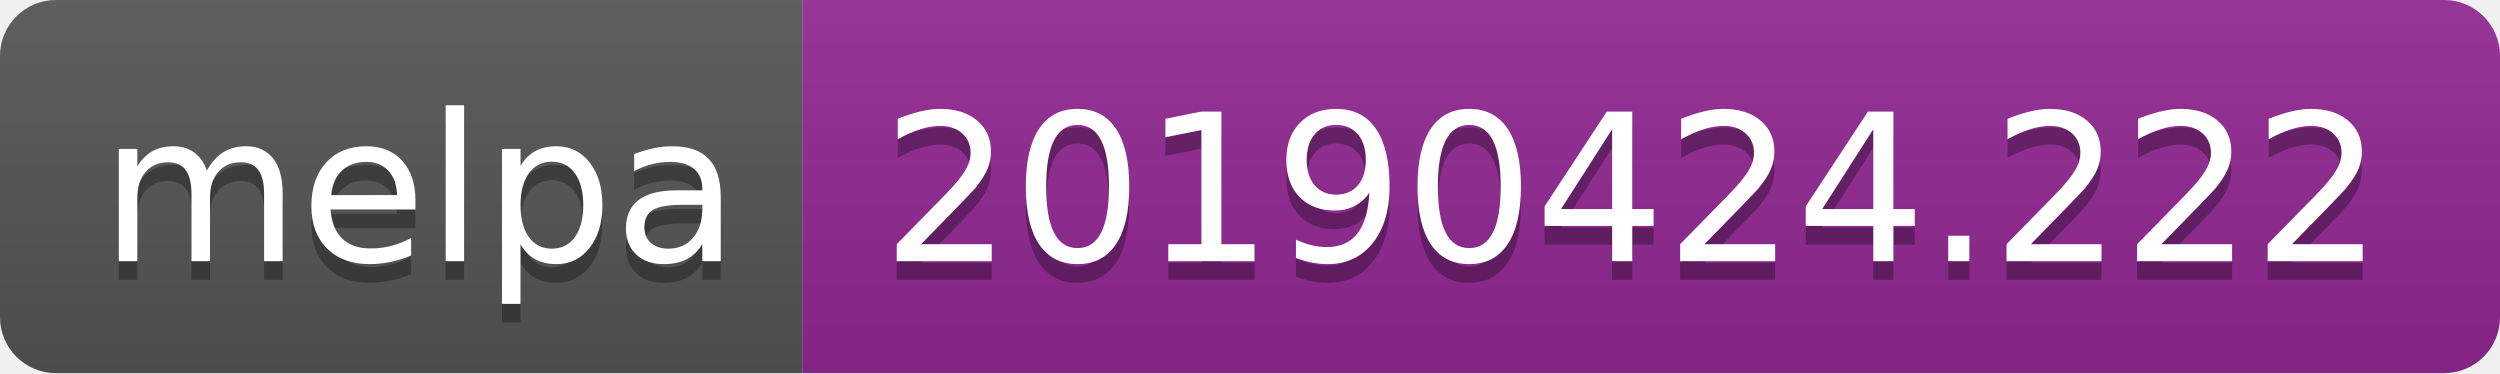
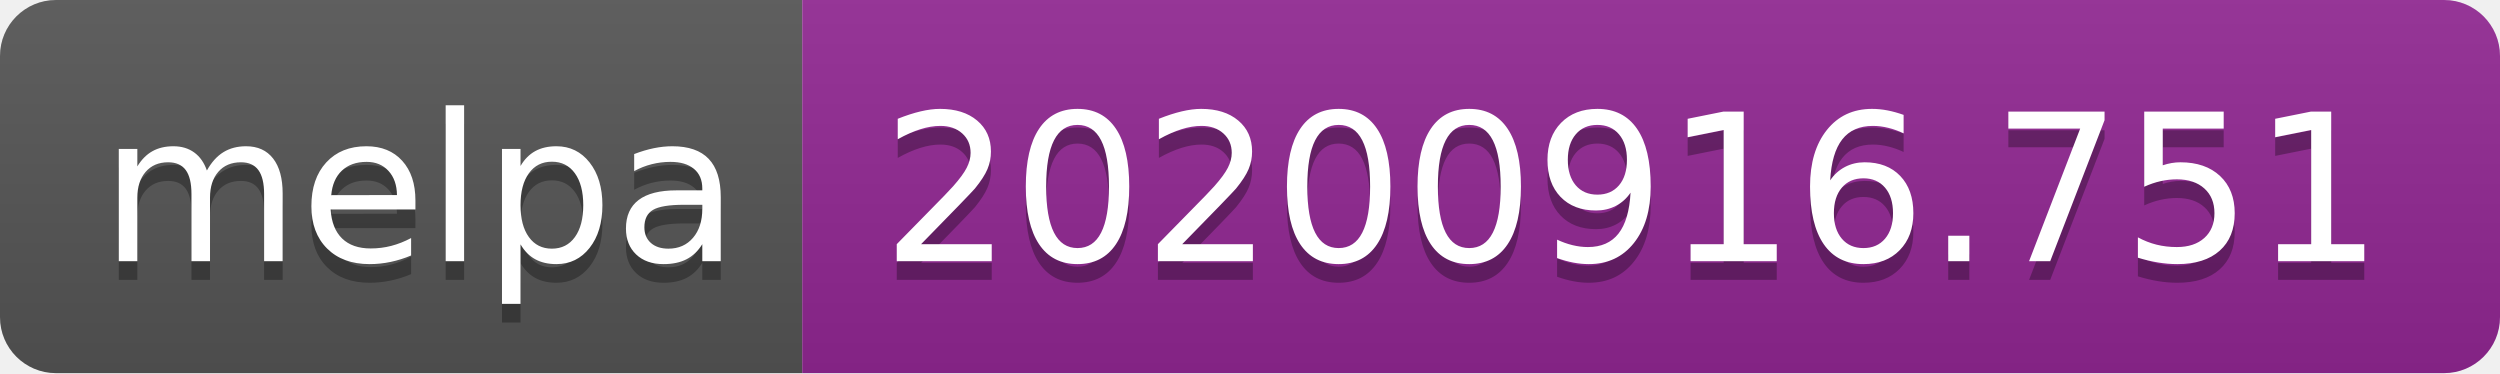
- <svg xmlns="http://www.w3.org/2000/svg" width="134" height="20" role="img" aria-label="melpa: 20190424.222">
+ <svg xmlns="http://www.w3.org/2000/svg" width="134" height="20" role="img" aria-label="melpa: 20200916.751">
  <linearGradient id="s" x2="0" y2="100%">
    <stop offset="0" stop-color="#bbb" stop-opacity=".1" />
    <stop offset="1" stop-opacity=".1" />
  </linearGradient>
  <clipPath id="r">
    <rect width="134" height="20" rx="3" fill="#fff" />
  </clipPath>
  <g clip-path="url(#r)">
    <rect width="43" height="20" fill="#555" />
    <rect x="43" width="91" height="20" fill="#922793" />
    <rect width="134" height="20" fill="url(#s)" />
  </g>
  <g fill="#fff" text-anchor="middle" font-family="Verdana,Geneva,DejaVu Sans,sans-serif" text-rendering="geometricPrecision" font-size="110">
    <text aria-hidden="true" x="225" y="150" fill="#010101" fill-opacity=".3" transform="scale(.1)" textLength="330">melpa</text>
    <text x="225" y="140" transform="scale(.1)" fill="#fff" textLength="330">melpa</text>
-     <text aria-hidden="true" x="875" y="150" fill="#010101" fill-opacity=".3" transform="scale(.1)" textLength="810">20190424.222</text>
-     <text x="875" y="140" transform="scale(.1)" fill="#fff" textLength="810">20190424.222</text>
+     <text aria-hidden="true" x="875" y="150" fill="#010101" fill-opacity=".3" transform="scale(.1)" textLength="810">20200916.751</text>
+     <text x="875" y="140" transform="scale(.1)" fill="#fff" textLength="810">20200916.751</text>
  </g>
</svg>
